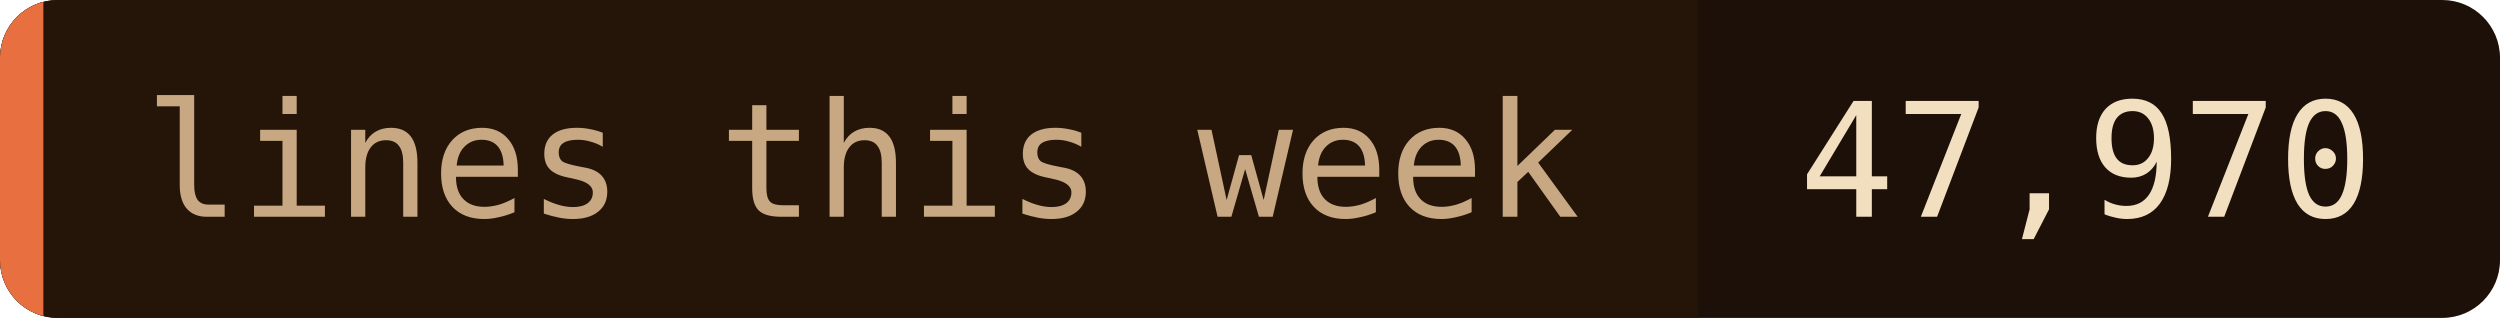
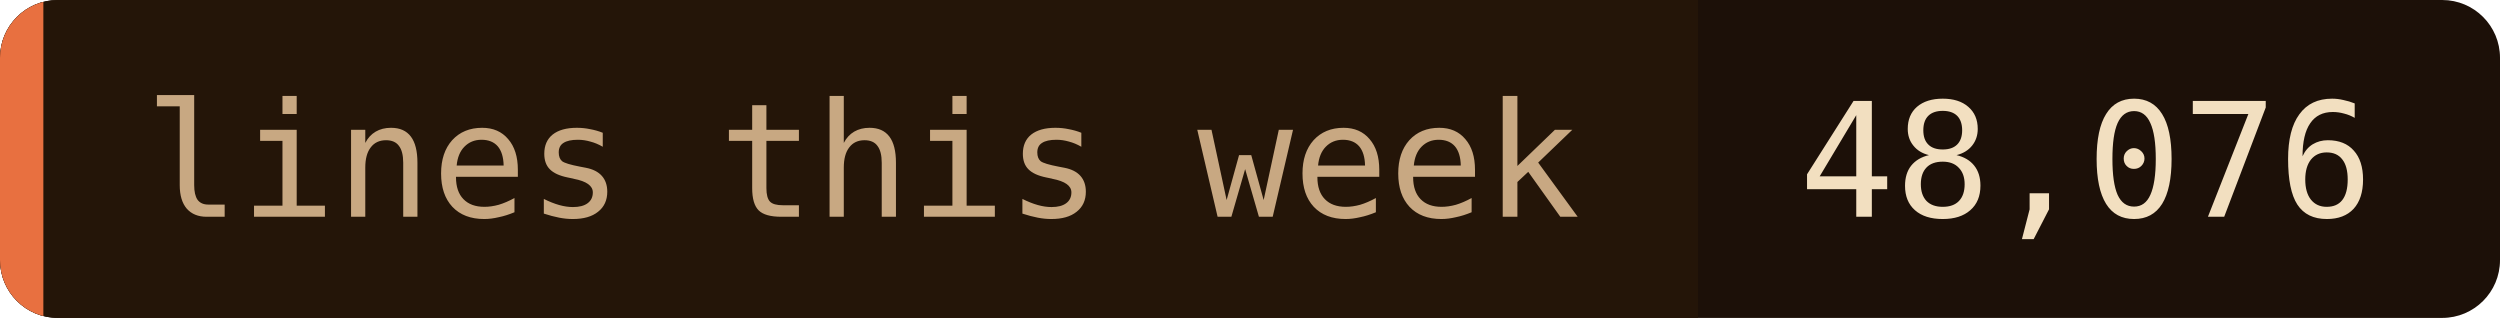
- <svg xmlns="http://www.w3.org/2000/svg" width="173" height="22" role="img" aria-label="lines this week: 47,970">
+ <svg xmlns="http://www.w3.org/2000/svg" width="173" height="22" role="img" aria-label="lines this week: 48,076">
  <clipPath id="c">
    <rect width="173" height="22" rx="4" />
  </clipPath>
  <g clip-path="url(#c)">
    <rect width="173" height="22" fill="#1c1008" />
    <rect width="117.5" height="22" fill="#241508" />
    <rect width="3" height="22" fill="#e87040" />
  </g>
  <g font-family="'JetBrains Mono', 'Fira Code', ui-monospace, SFMono-Regular, Menlo, monospace" font-size="11">
    <text x="10" y="15" fill="#c8a882">lines this week</text>
-     <text x="124.5" y="15" fill="#f2dfc0">47,970</text>
+     <text x="124.5" y="15" fill="#f2dfc0">48,076</text>
  </g>
</svg>
